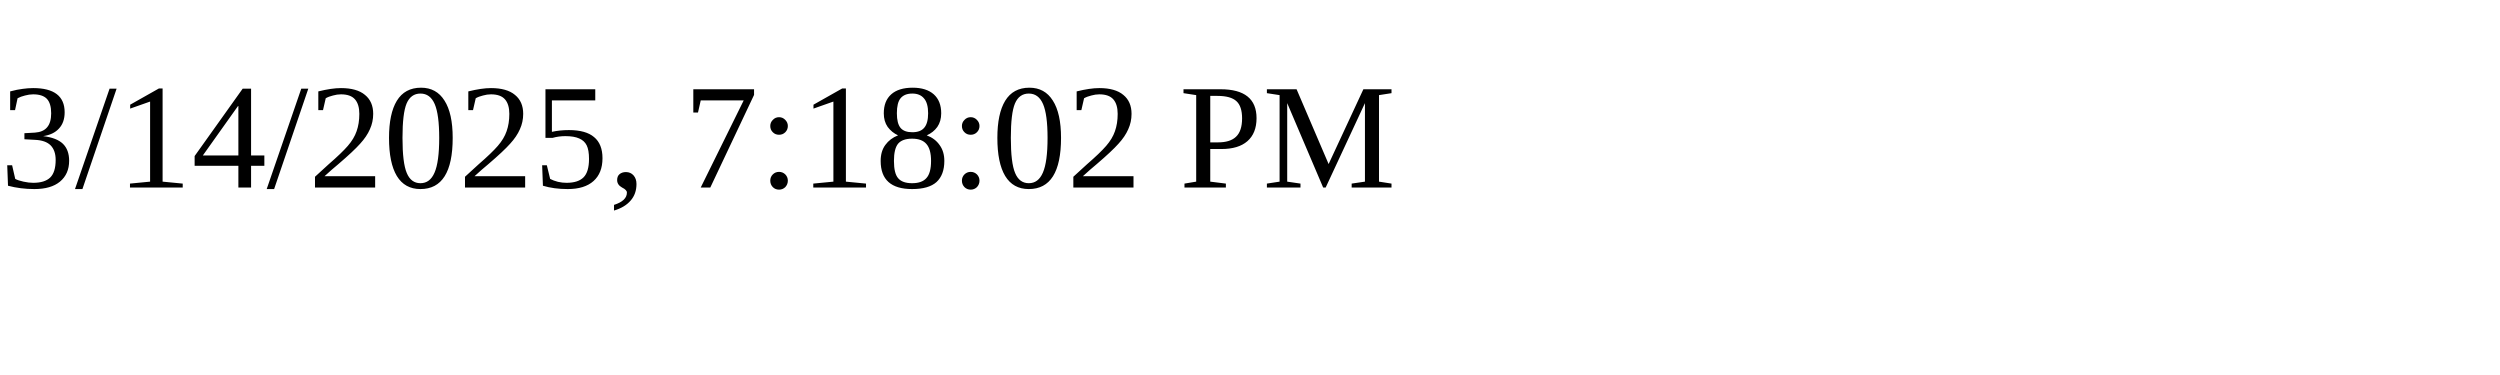
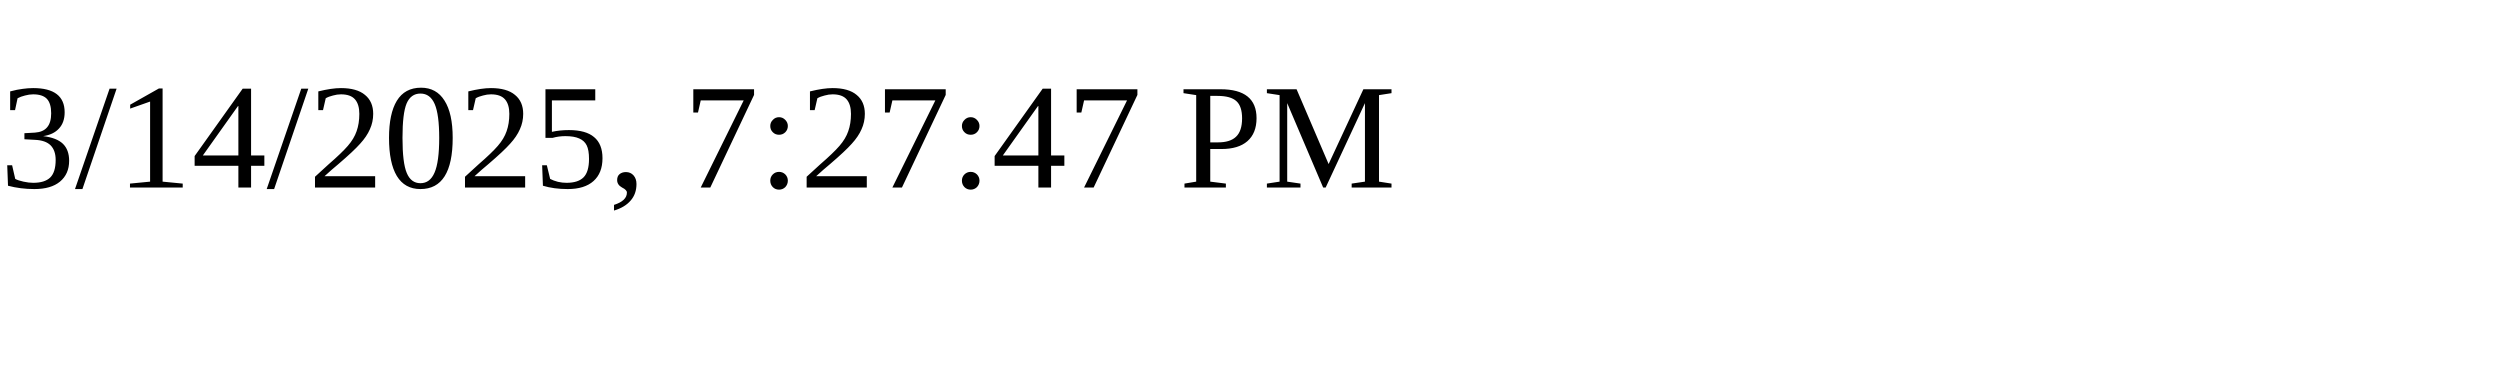
<svg xmlns="http://www.w3.org/2000/svg" height="30" width="200">
-   <text x="0" y="15">3/14/2025, 7:18:02 PM</text>
+   <text x="0" y="15">3/14/2025, 7:27:47 PM</text>
</svg>
